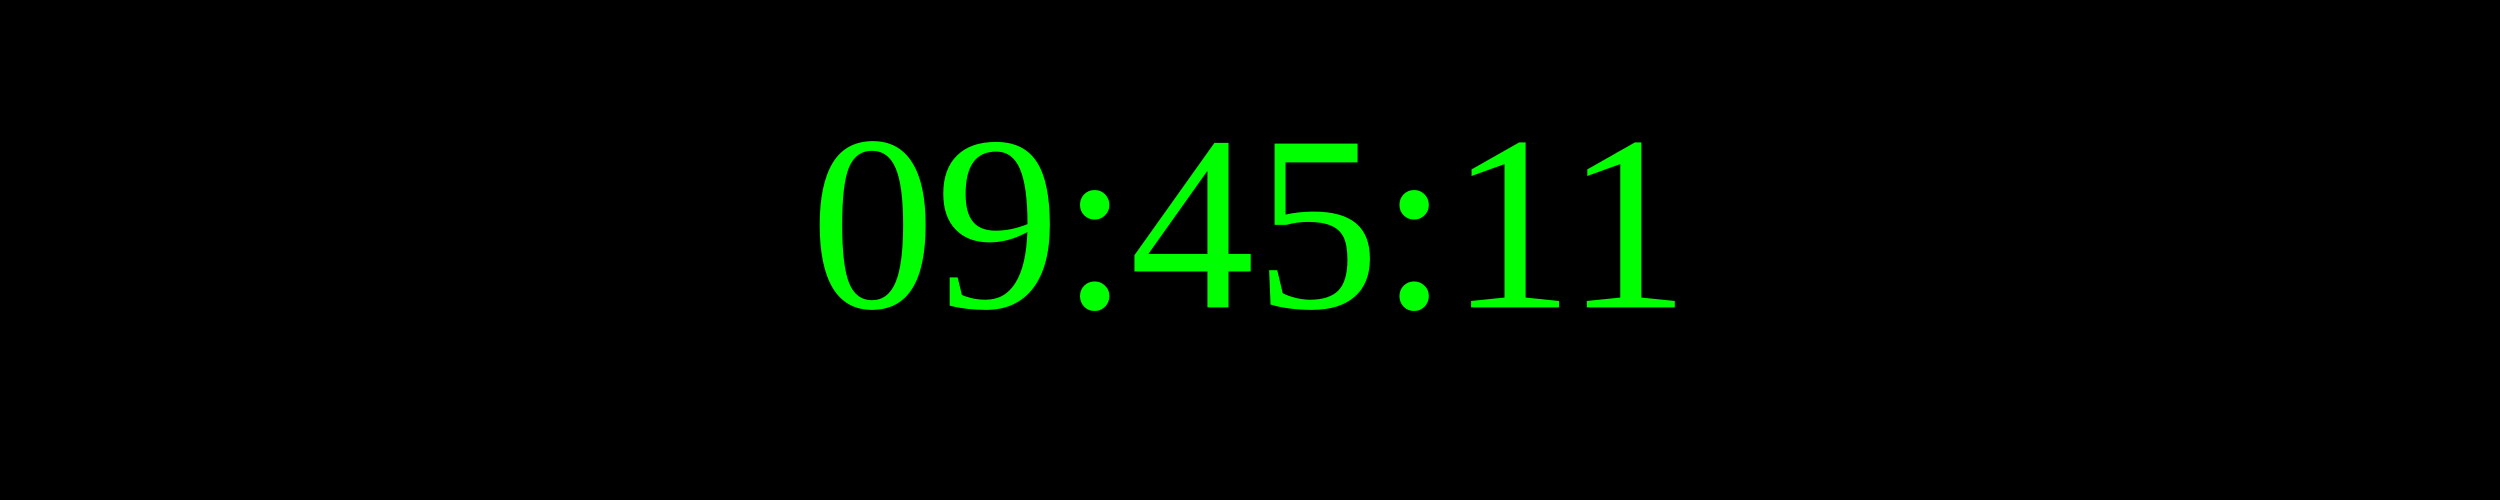
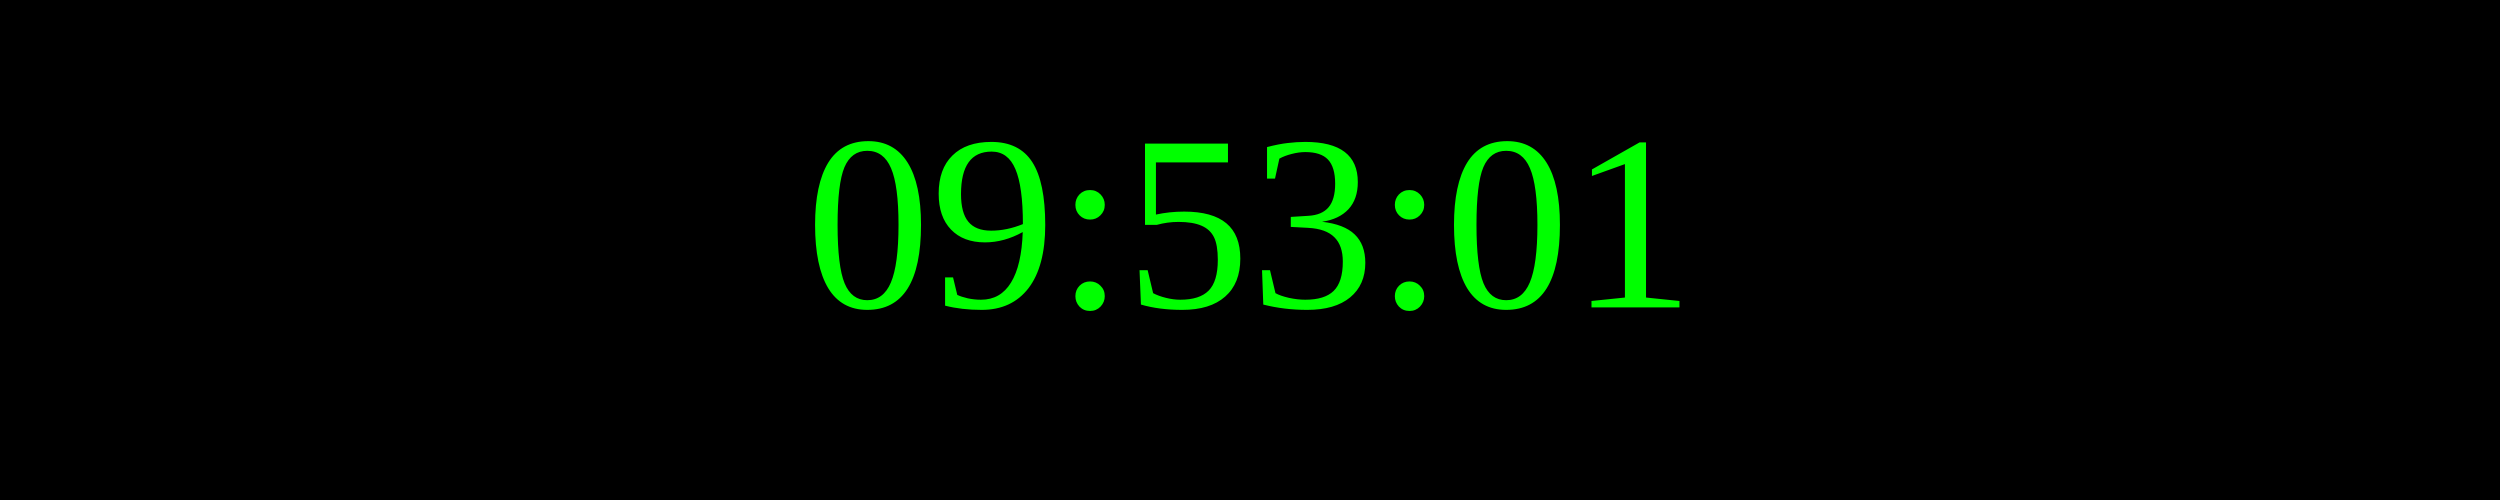
<svg xmlns="http://www.w3.org/2000/svg" width="250" height="50">
  <rect width="100%" height="100%" fill="black" />
  <text x="50%" y="50%" font-size="25" fill="lime" text-anchor="middle" dominant-baseline="middle">
- 09:45:11
+ 09:53:01
</text>
</svg>
